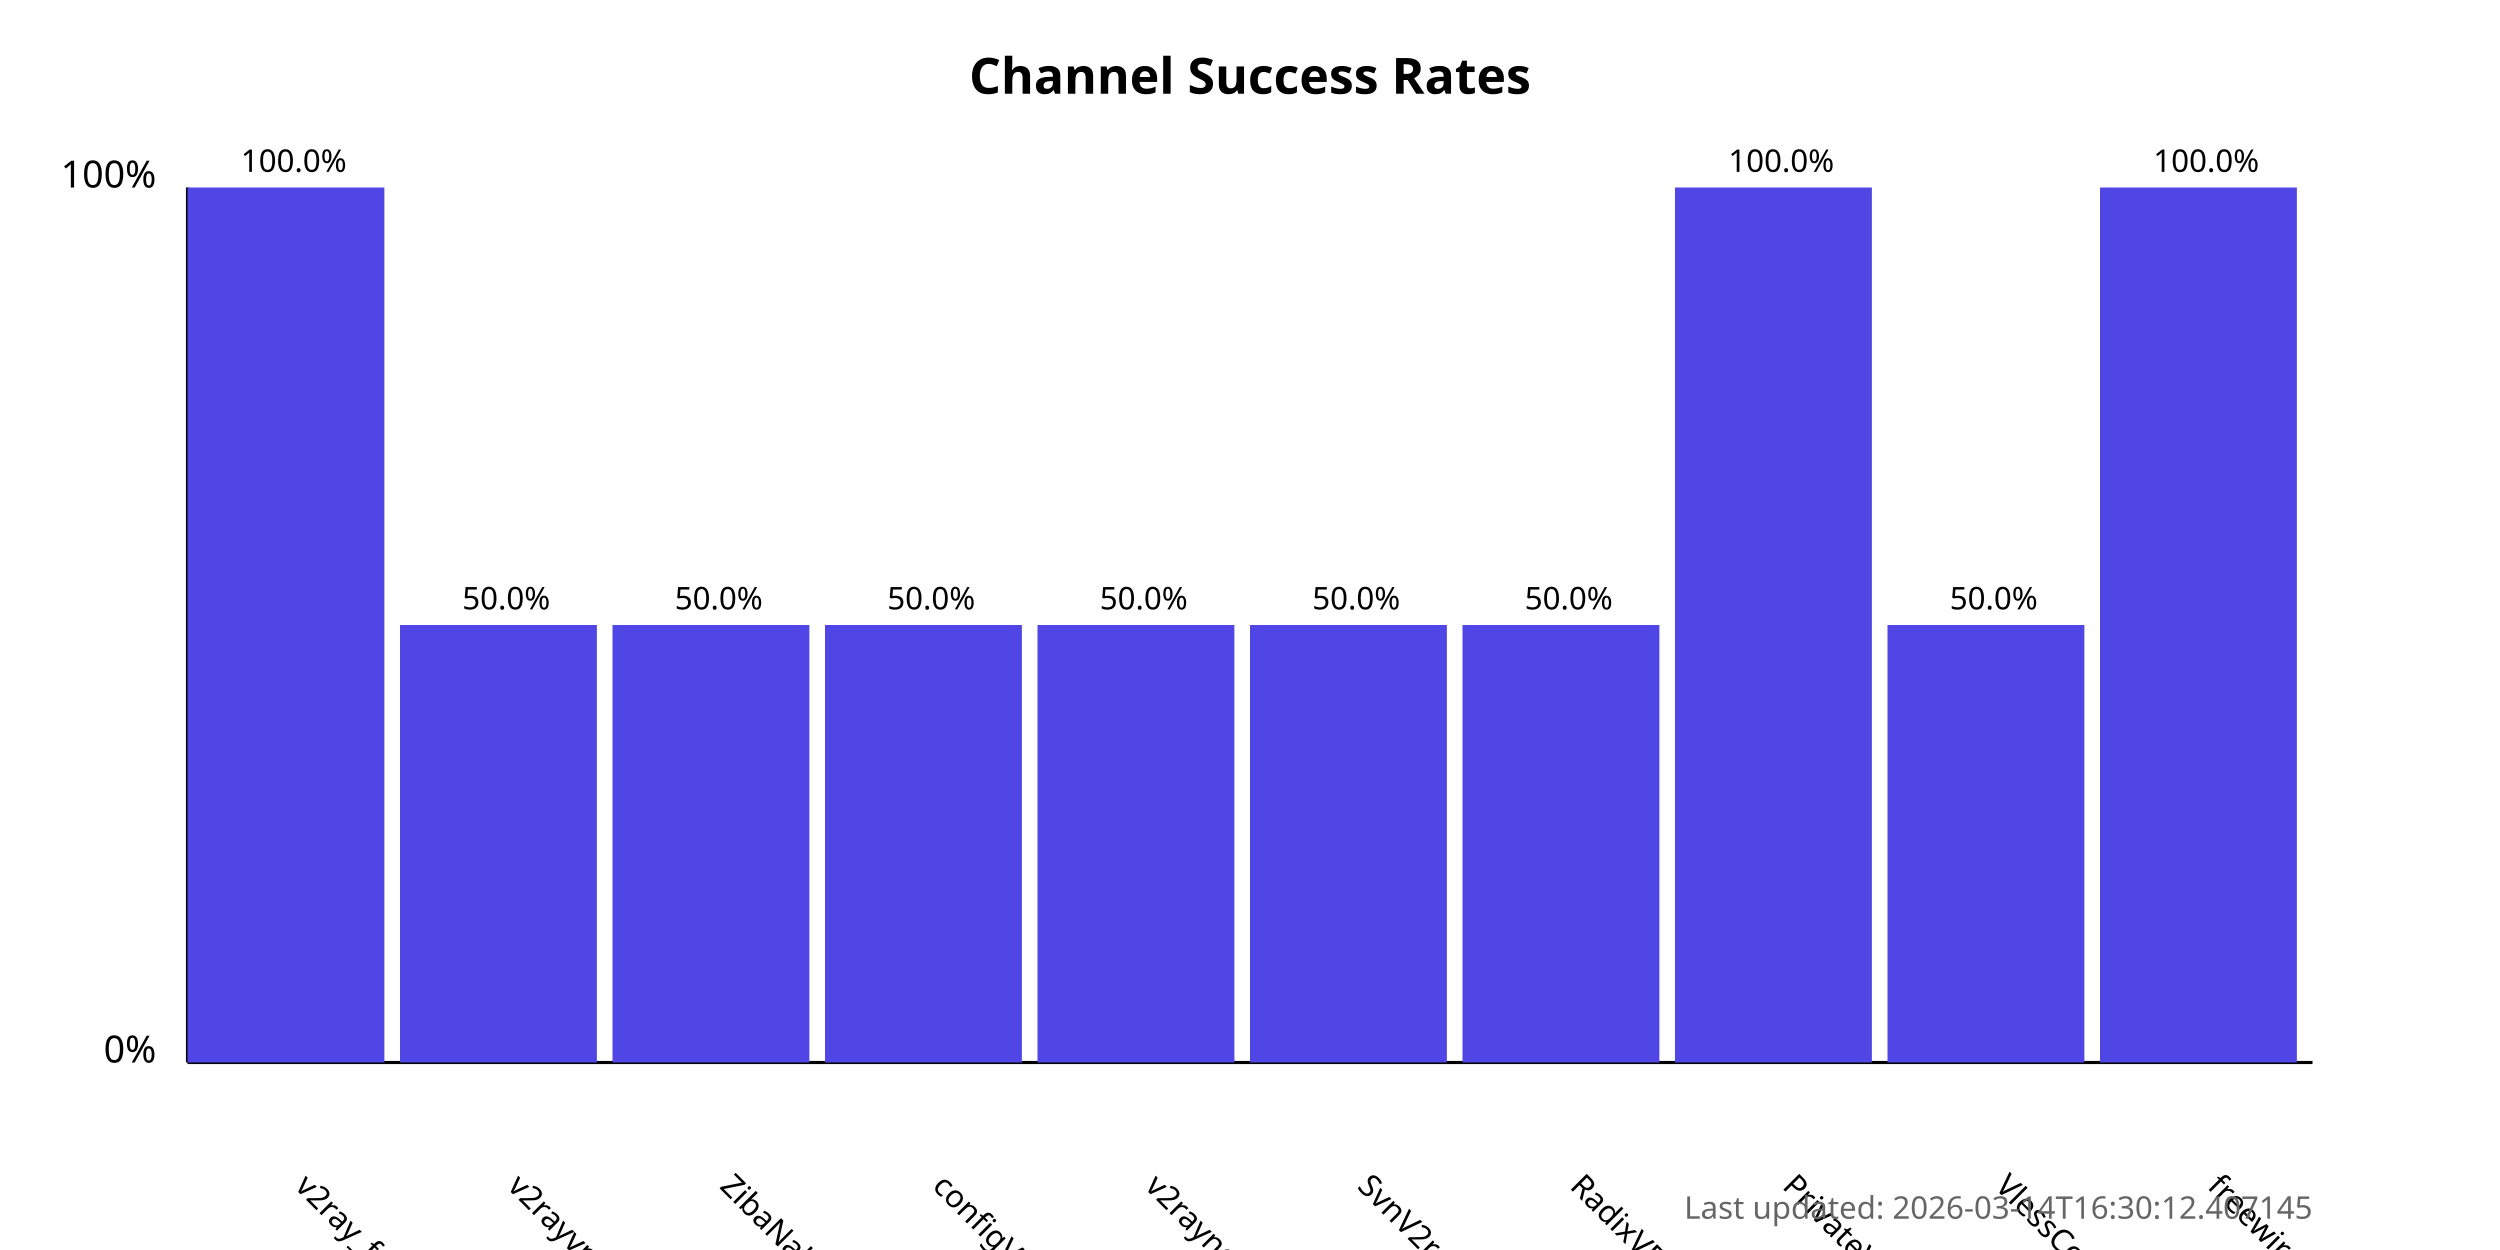
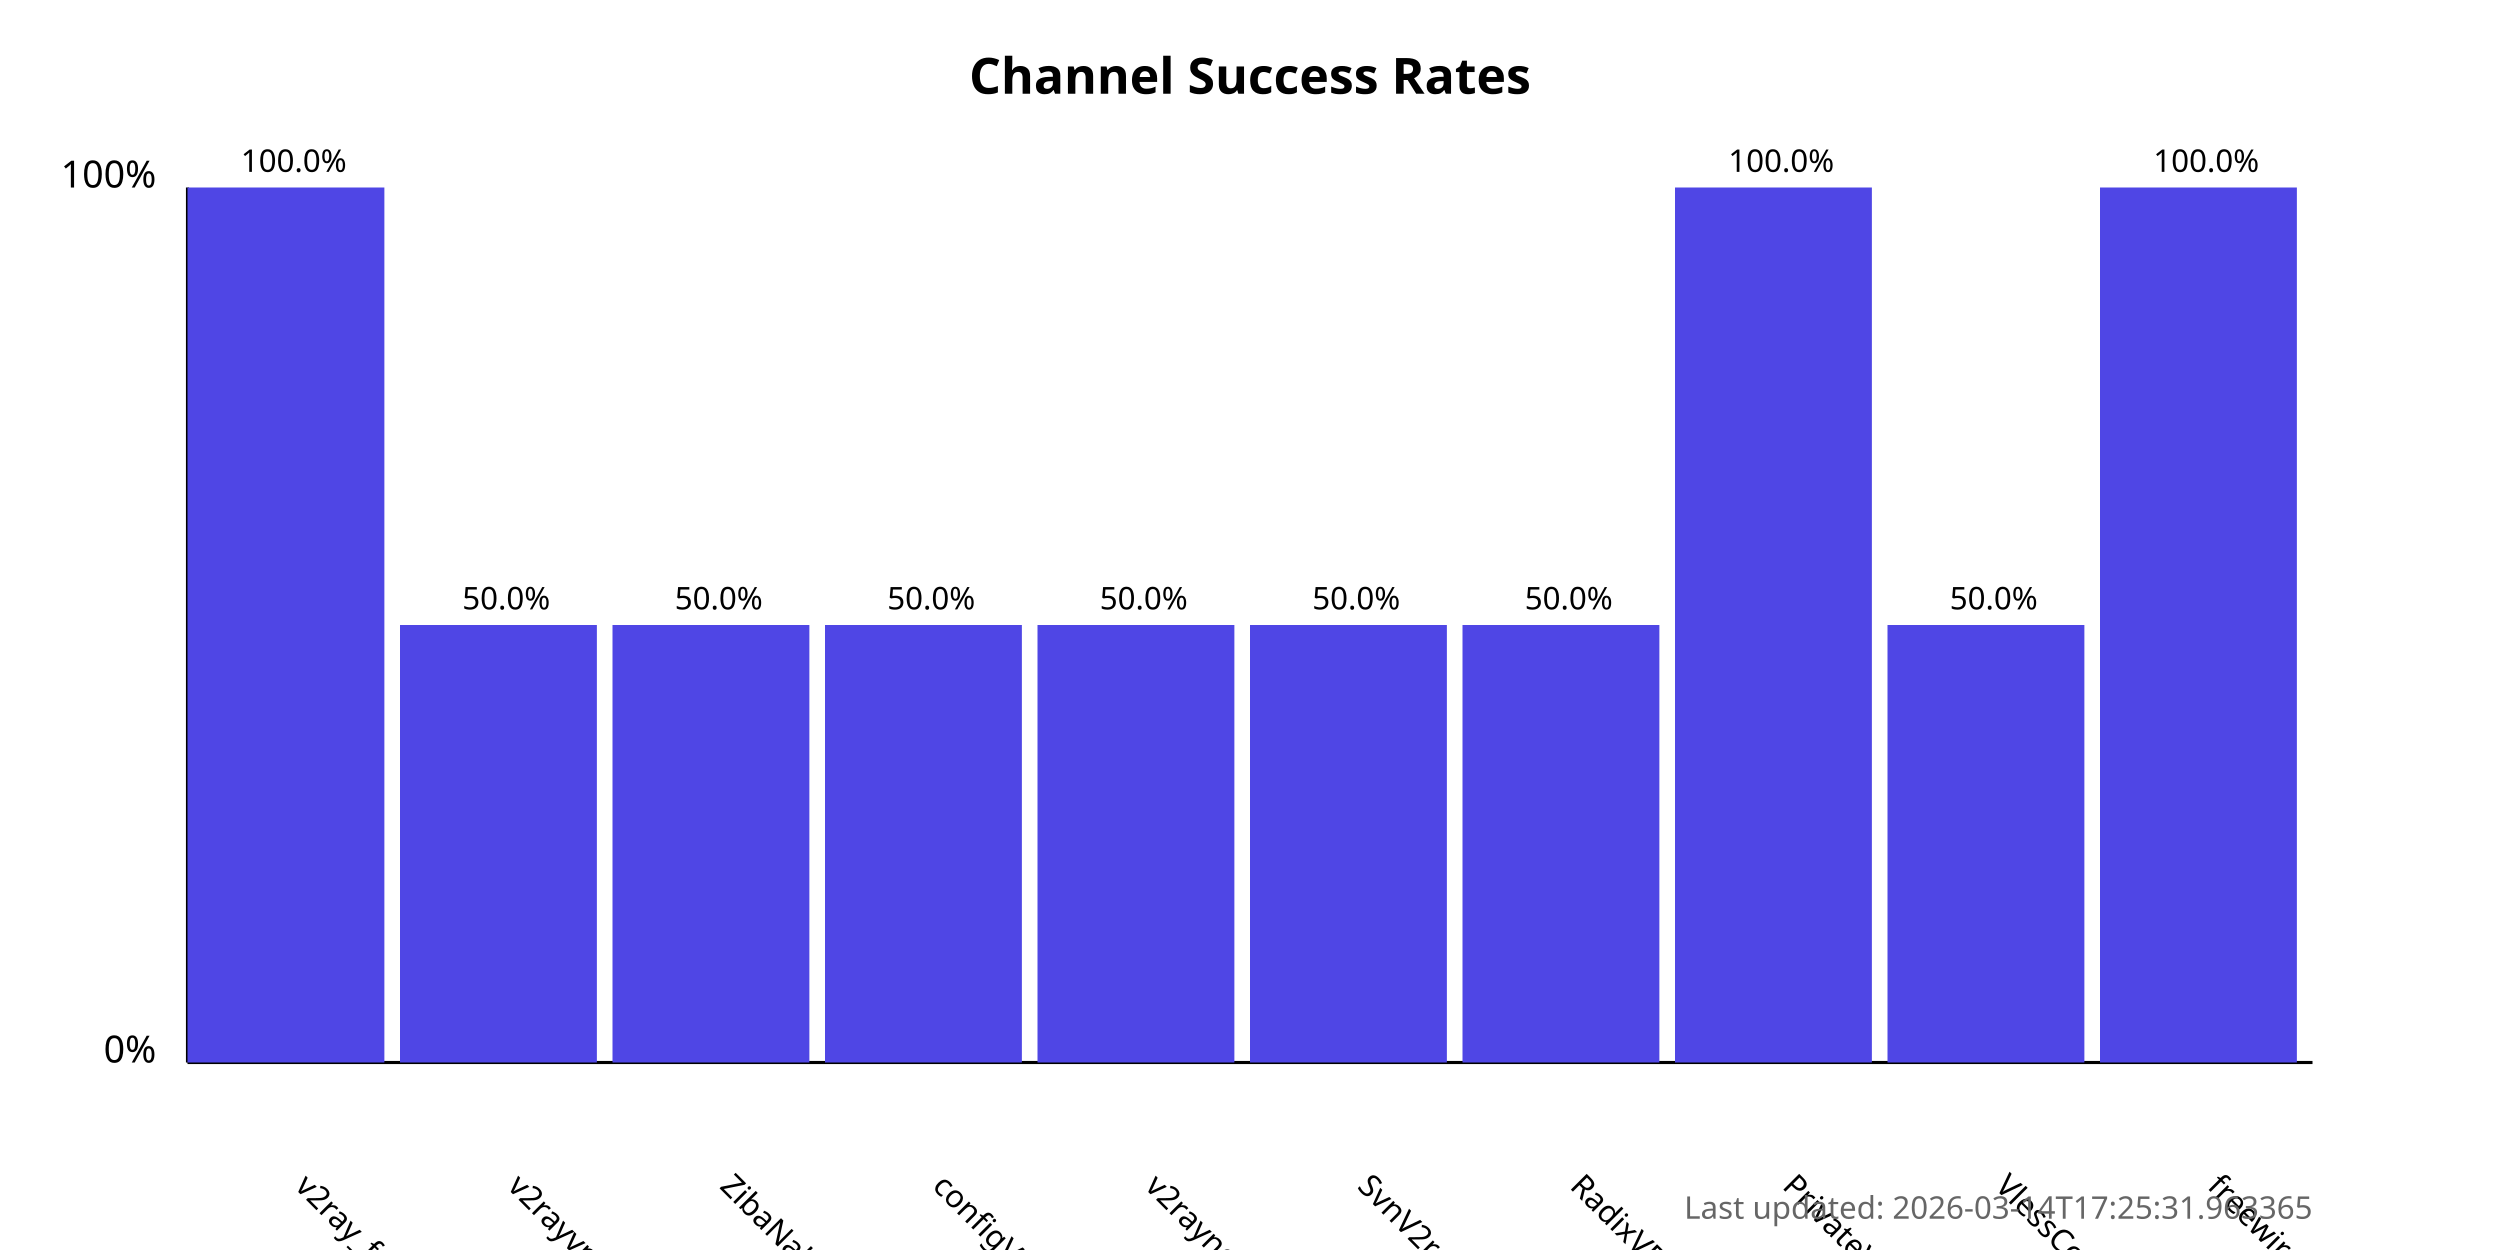
<svg xmlns="http://www.w3.org/2000/svg" width="800" height="400">
  <style>
            .chart-title { font: bold 16px sans-serif; }
            .axis-label { font: 12px sans-serif; }
            .tick-label { font: 10px sans-serif; }
            .bar { fill: #4f46e5; }
            .bar:hover { fill: #6366f1; }
            .timestamp { font: 10px sans-serif; fill: #666; }
        </style>
  <text x="400.0" y="30" text-anchor="middle" class="chart-title">
            Channel Success Rates
        </text>
  <line x1="60" y1="340" x2="60" y2="60" stroke="black" stroke-width="1" />
  <line x1="60" y1="340" x2="740" y2="340" stroke="black" stroke-width="1" />
  <text x="50" y="340" text-anchor="end" class="axis-label">0%</text>
  <text x="50" y="60" text-anchor="end" class="axis-label">100%</text>
  <g>
    <rect x="60" y="60.0" width="63.0" height="280.0" class="bar" />
    <text x="94.0" y="380" transform="rotate(45, 94.0, 380)" text-anchor="start" class="tick-label">
                v2ray_free_conf
            </text>
    <text x="94.0" y="55.0" text-anchor="middle" class="tick-label">
                100.0%
            </text>
  </g>
  <g>
    <rect x="128.0" y="200.0" width="63.0" height="140.0" class="bar" />
    <text x="162.0" y="380" transform="rotate(45, 162.0, 380)" text-anchor="start" class="tick-label">
                v2rayvpno
            </text>
    <text x="162.0" y="195.0" text-anchor="middle" class="tick-label">
                50.0%
            </text>
  </g>
  <g>
    <rect x="196.0" y="200.0" width="63.0" height="140.0" class="bar" />
    <text x="230.0" y="380" transform="rotate(45, 230.0, 380)" text-anchor="start" class="tick-label">
                ZibaNabz
            </text>
    <text x="230.0" y="195.0" text-anchor="middle" class="tick-label">
                50.0%
            </text>
  </g>
  <g>
    <rect x="264.0" y="200.0" width="63.0" height="140.0" class="bar" />
    <text x="298.0" y="380" transform="rotate(45, 298.0, 380)" text-anchor="start" class="tick-label">
                configV2rayForFree
            </text>
    <text x="298.0" y="195.0" text-anchor="middle" class="tick-label">
                50.0%
            </text>
  </g>
  <g>
    <rect x="332.0" y="200.0" width="63.0" height="140.0" class="bar" />
    <text x="366.0" y="380" transform="rotate(45, 366.0, 380)" text-anchor="start" class="tick-label">
                v2rayngvpn
            </text>
    <text x="366.0" y="195.0" text-anchor="middle" class="tick-label">
                50.0%
            </text>
  </g>
  <g>
    <rect x="400.0" y="200.0" width="63.0" height="140.0" class="bar" />
    <text x="434.0" y="380" transform="rotate(45, 434.0, 380)" text-anchor="start" class="tick-label">
                SvnV2ray
            </text>
    <text x="434.0" y="195.0" text-anchor="middle" class="tick-label">
                50.0%
            </text>
  </g>
  <g>
    <rect x="468.0" y="200.0" width="63.0" height="140.0" class="bar" />
    <text x="502.0" y="380" transform="rotate(45, 502.0, 380)" text-anchor="start" class="tick-label">
                RadixVPN
            </text>
    <text x="502.0" y="195.0" text-anchor="middle" class="tick-label">
                50.0%
            </text>
  </g>
  <g>
    <rect x="536.0" y="60.0" width="63.0" height="280.0" class="bar" />
    <text x="570.0" y="380" transform="rotate(45, 570.0, 380)" text-anchor="start" class="tick-label">
                PrivateVPNs
            </text>
    <text x="570.0" y="55.0" text-anchor="middle" class="tick-label">
                100.0%
            </text>
  </g>
  <g>
    <rect x="604.0" y="200.0" width="63.0" height="140.0" class="bar" />
    <text x="638.0" y="380" transform="rotate(45, 638.0, 380)" text-anchor="start" class="tick-label">
                VlessConfig
            </text>
    <text x="638.0" y="195.0" text-anchor="middle" class="tick-label">
                50.0%
            </text>
  </g>
  <g>
    <rect x="672.0" y="60.0" width="63.0" height="280.0" class="bar" />
    <text x="706.0" y="380" transform="rotate(45, 706.0, 380)" text-anchor="start" class="tick-label">
                freewireguard
            </text>
    <text x="706.0" y="55.0" text-anchor="middle" class="tick-label">
                100.0%
            </text>
  </g>
  <text x="740" y="390" text-anchor="end" class="timestamp">
-             Last updated: 2026-03-14T16:30:12.407145
+             Last updated: 2026-03-14T17:25:31.963365
        </text>
</svg>
